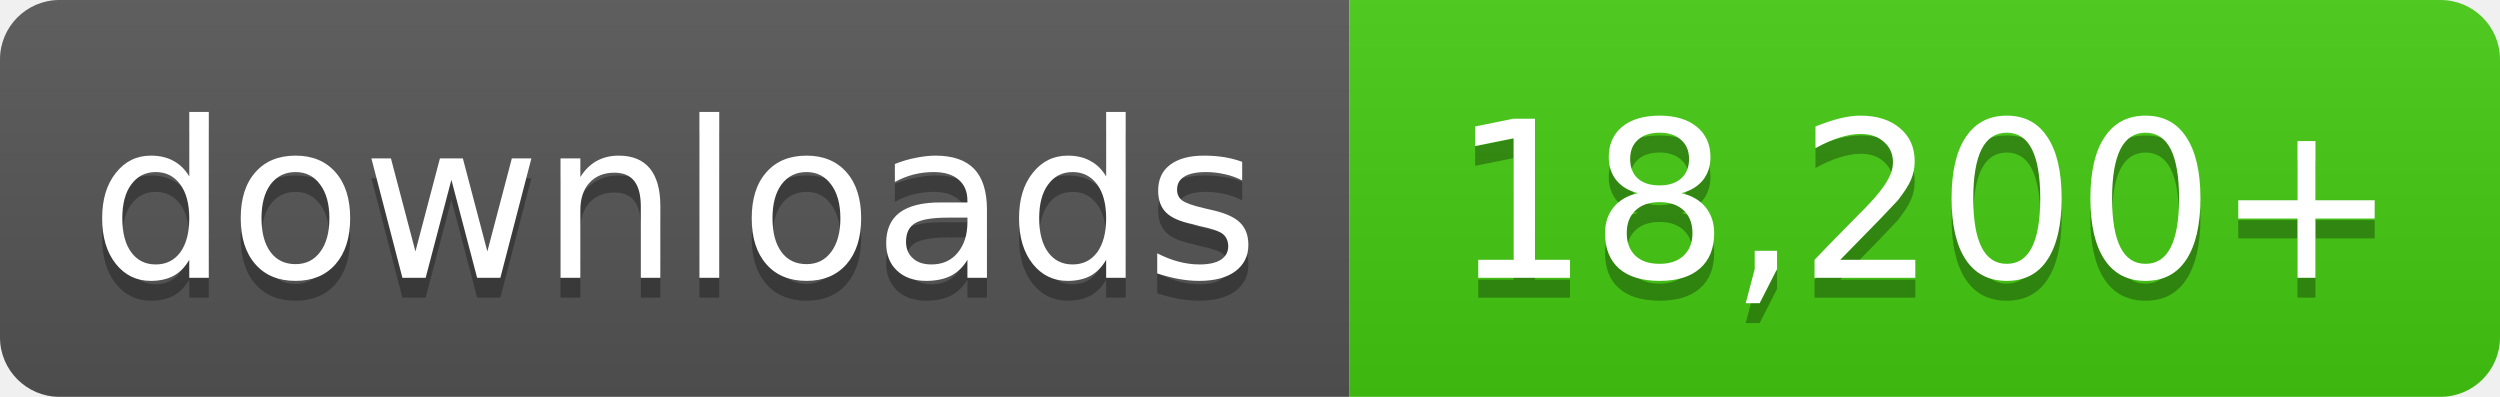
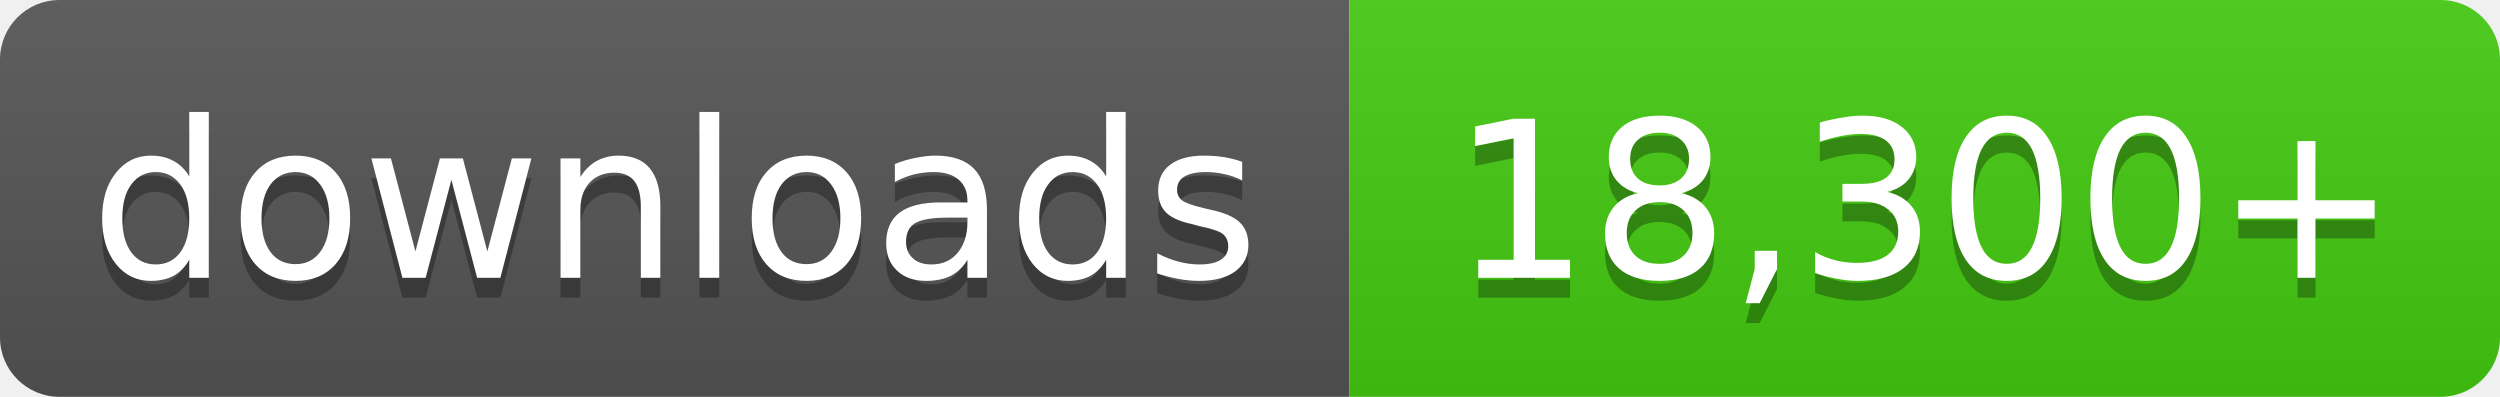
- <svg xmlns="http://www.w3.org/2000/svg" width="126" height="20" role="img" aria-label="downloads: 18,200+">
+ <svg xmlns="http://www.w3.org/2000/svg" width="126" height="20" role="img" aria-label="downloads: 18,300+">
  <linearGradient id="s" x2="0" y2="100%">
    <stop offset="0" stop-color="#bbb" stop-opacity=".1" />
    <stop offset="1" stop-opacity=".1" />
  </linearGradient>
  <clipPath id="r">
    <rect width="126" height="20" rx="3" fill="#fff" />
  </clipPath>
  <g clip-path="url(#r)">
    <rect width="68" height="20" fill="#555" />
    <rect x="68" width="58" height="20" fill="#4c1" />
    <rect width="126" height="20" fill="url(#s)" />
  </g>
  <g fill="#fff" text-anchor="middle" font-family="Verdana,Geneva,DejaVu Sans,sans-serif" font-size="11">
    <text x="34.0" y="15" fill="#010101" fill-opacity=".3">downloads</text>
    <text x="34.0" y="14">downloads</text>
-     <text x="97.0" y="15" fill="#010101" fill-opacity=".3">18,200+</text>
-     <text x="97.0" y="14">18,200+</text>
+     <text x="97.0" y="15" fill="#010101" fill-opacity=".3">18,300+</text>
+     <text x="97.0" y="14">18,300+</text>
  </g>
</svg>
